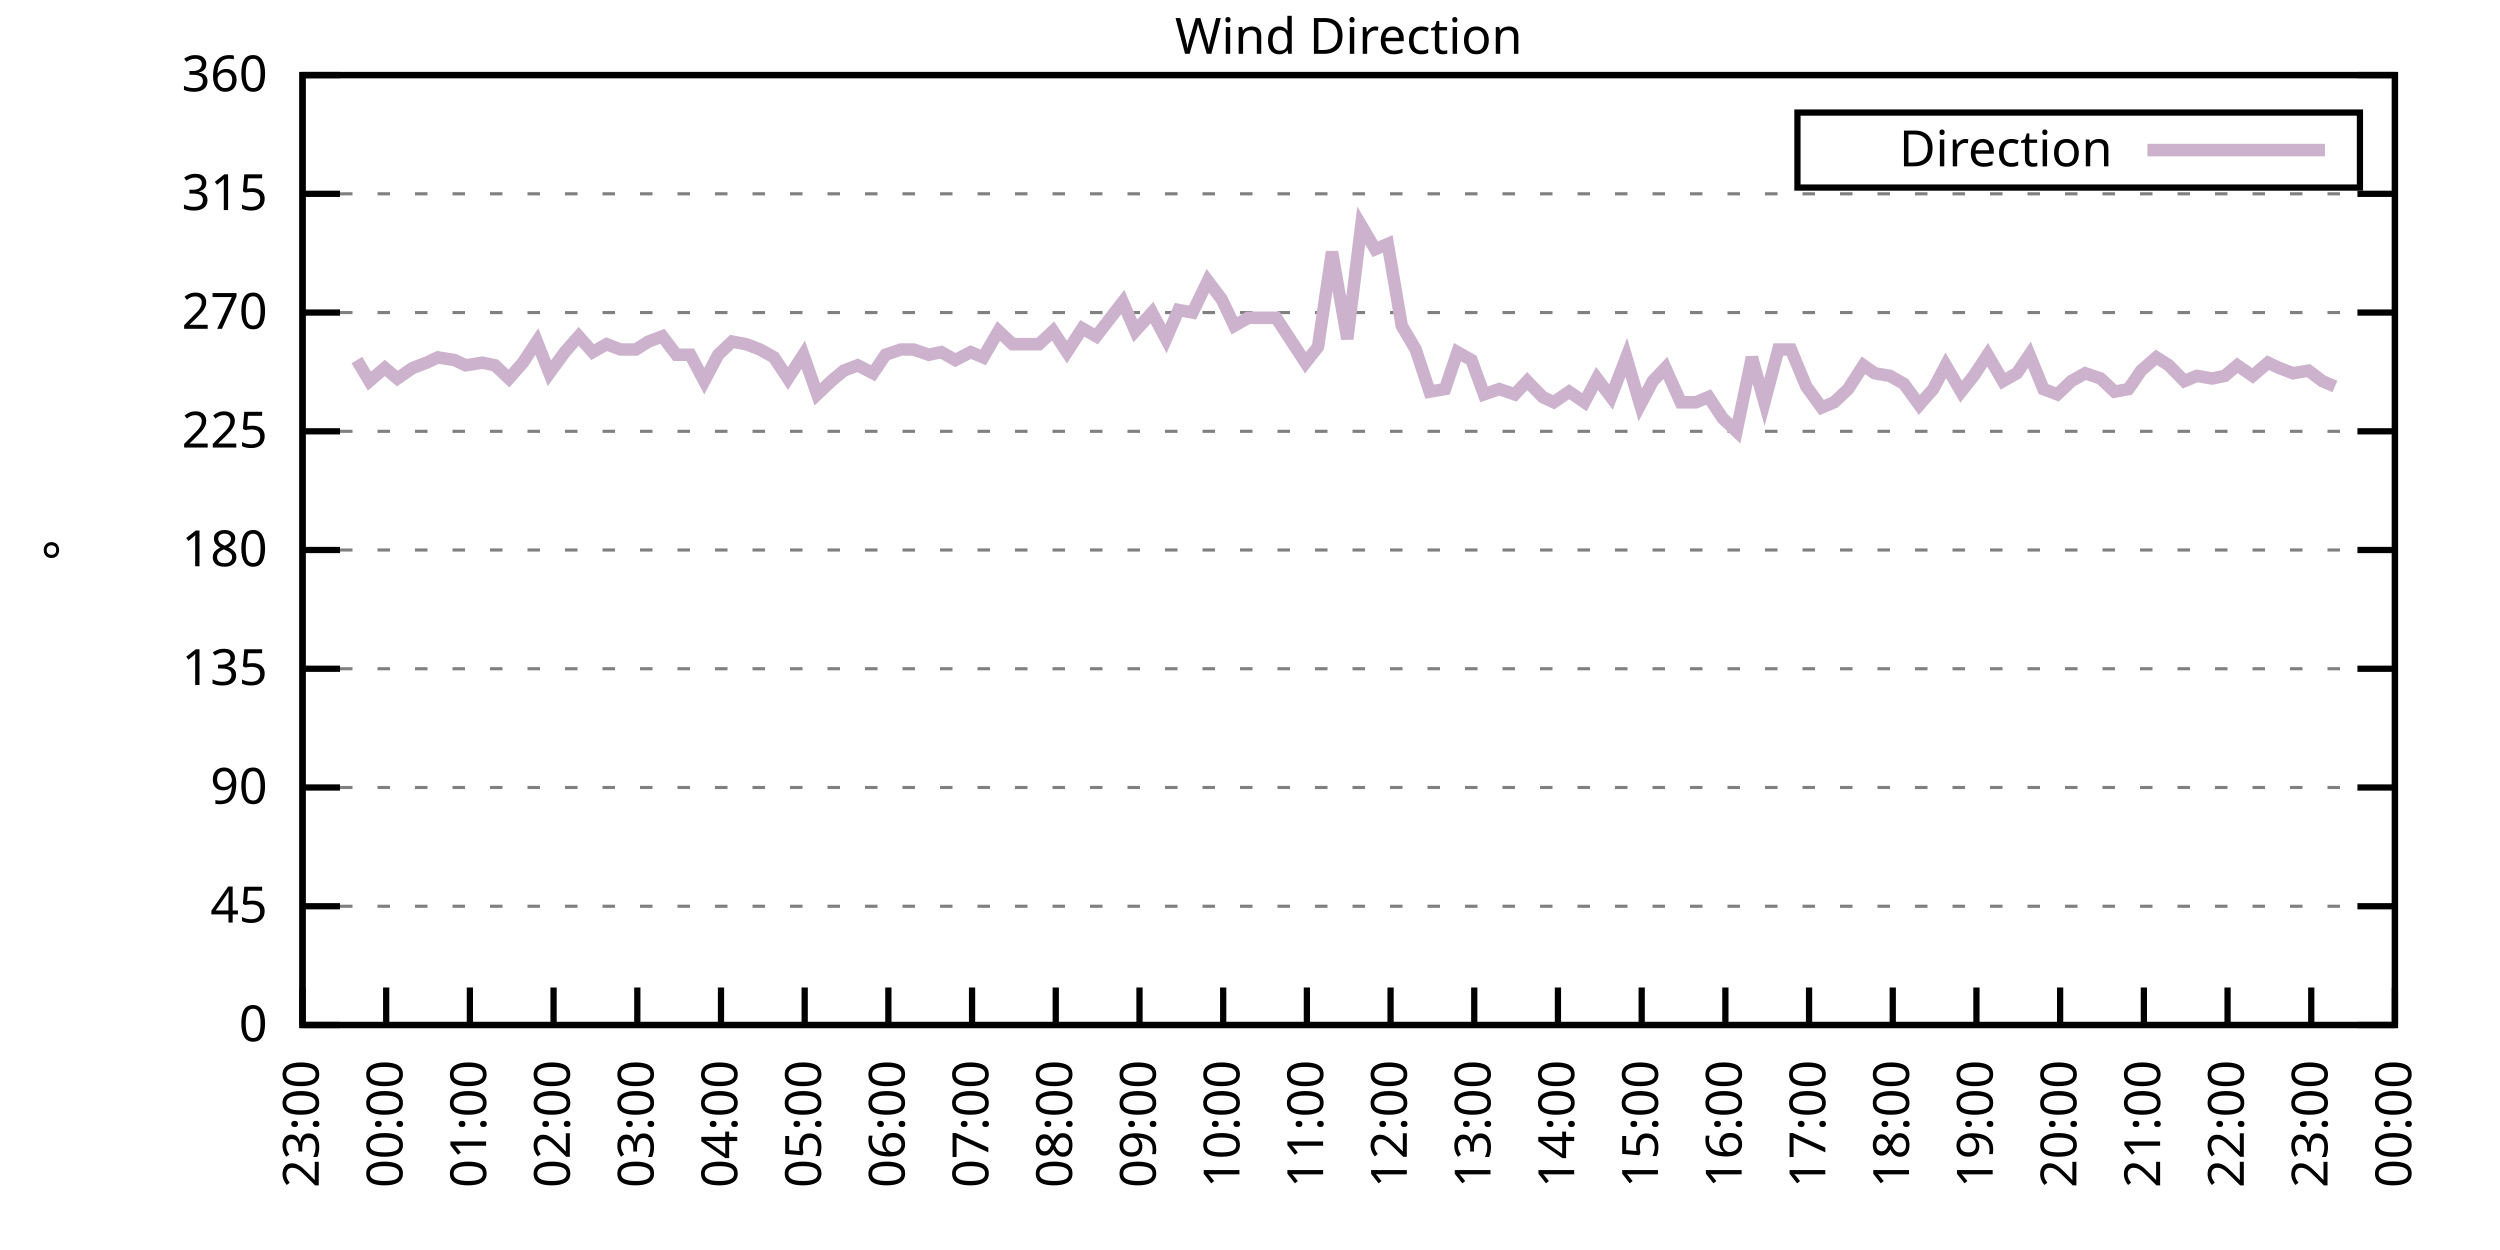
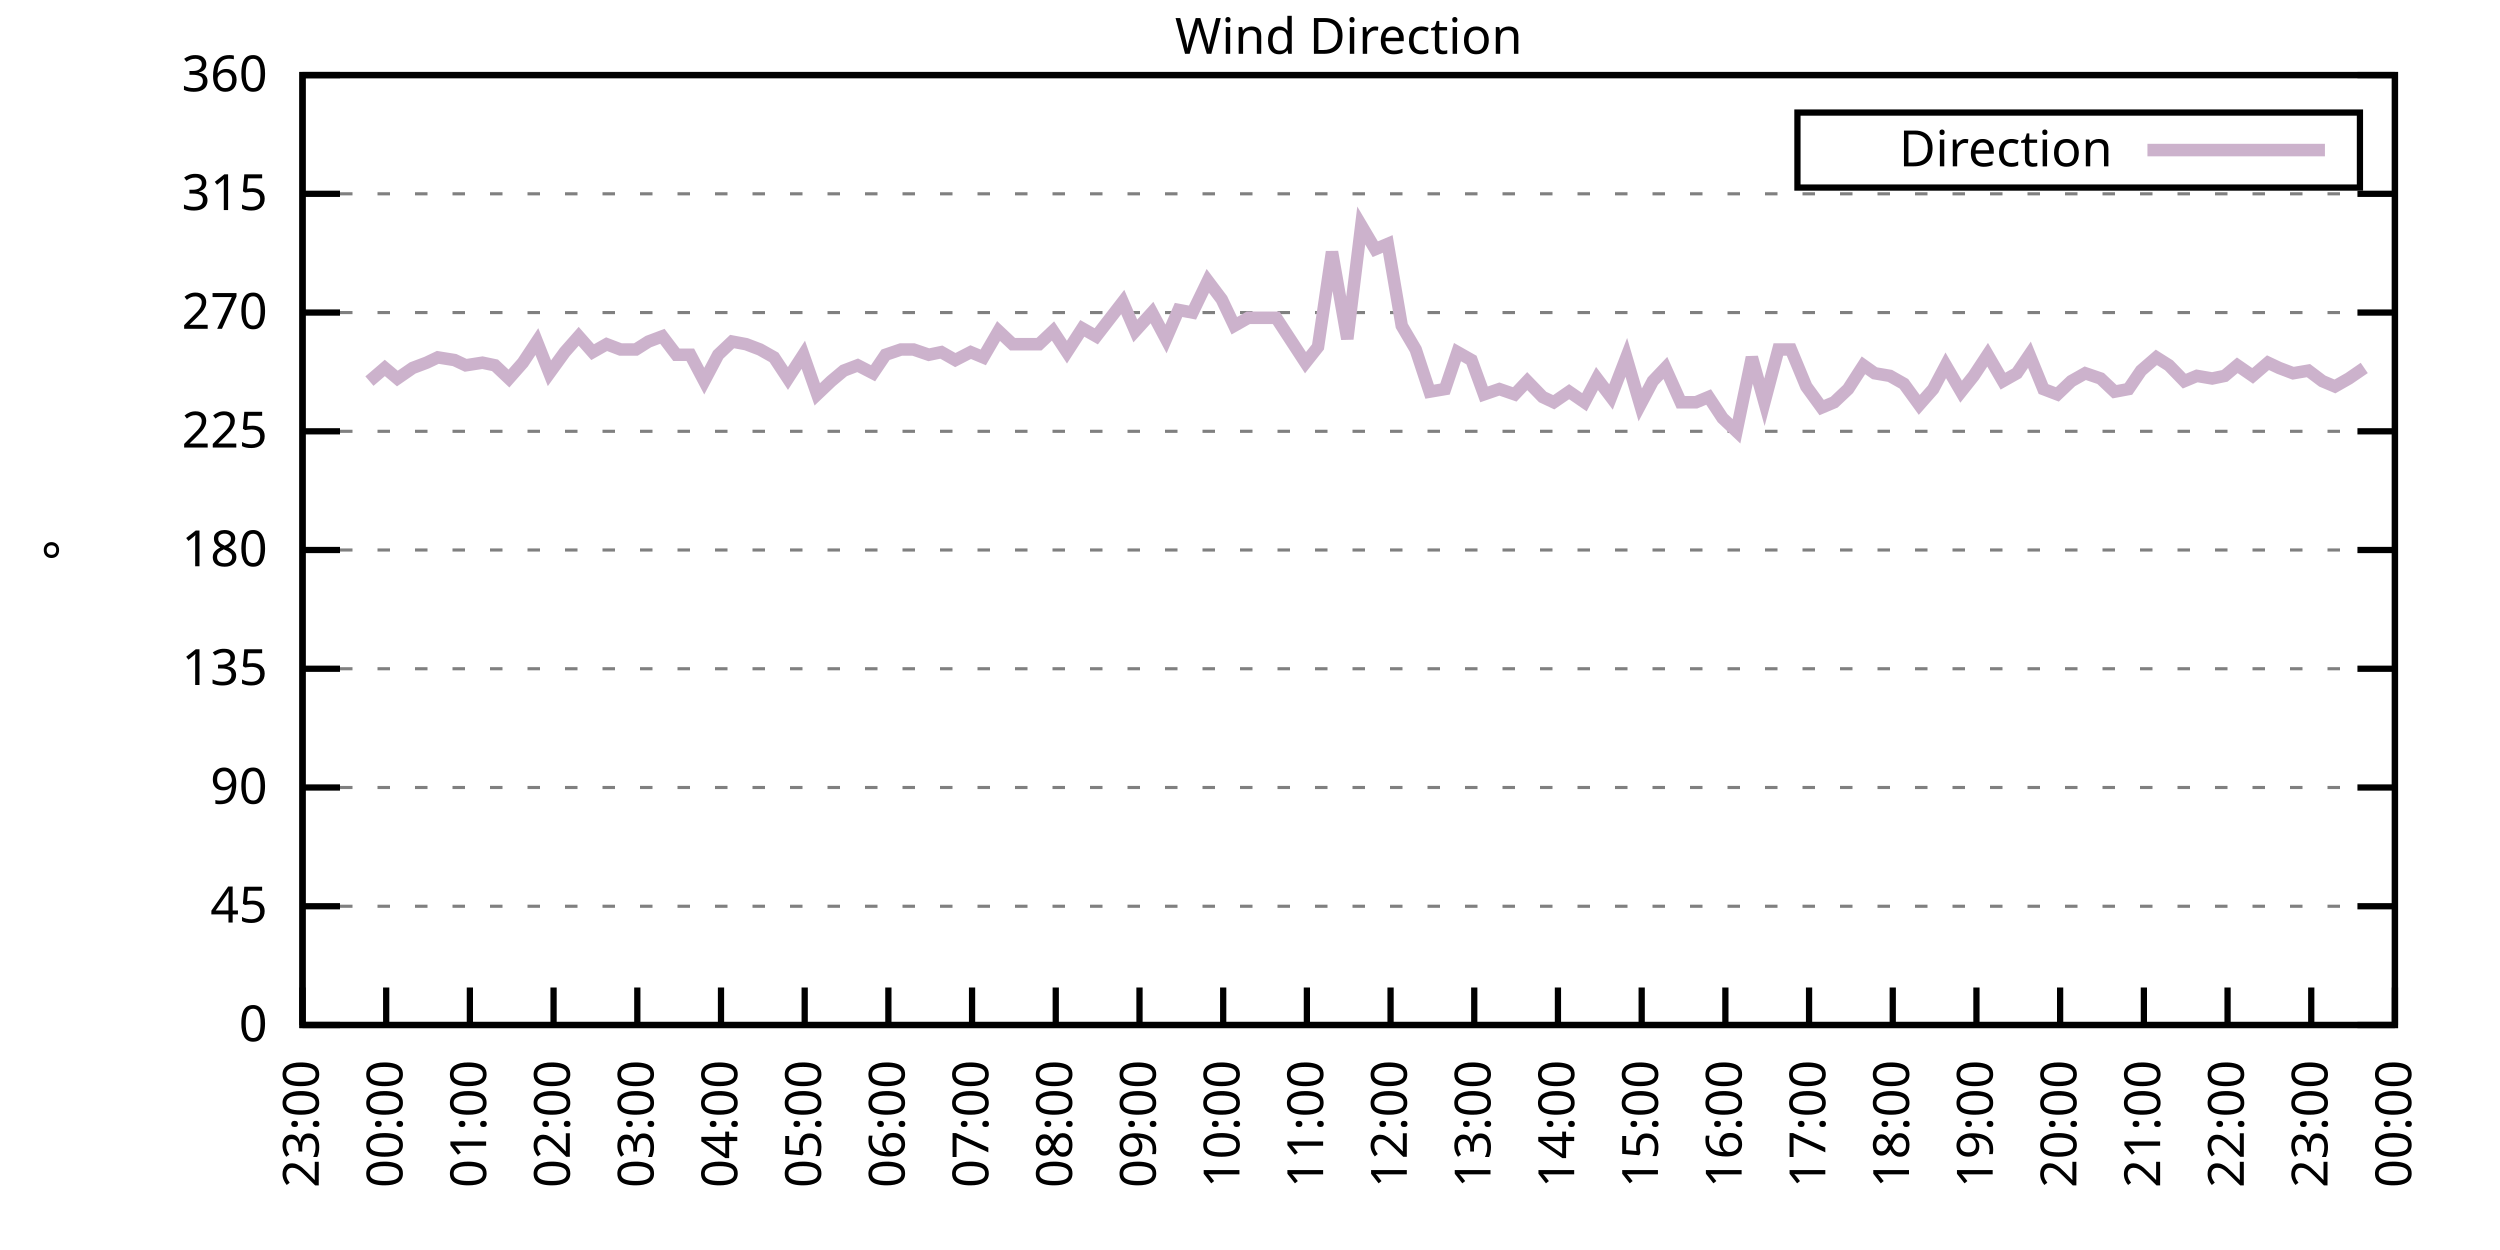
<svg xmlns="http://www.w3.org/2000/svg" xmlns:xlink="http://www.w3.org/1999/xlink" width="400" height="200" viewBox="0 0 400 200">
  <g id="gnuplot_canvas">
    <rect x="0" y="0" width="400" height="200" fill="none" />
    <defs>
      <circle id="gpDot" r="0.5" stroke-width="0.5" stroke="currentColor" />
      <path id="gpPt0" stroke-width="0.333" stroke="currentColor" d="M-1,0 h2 M0,-1 v2" />
      <path id="gpPt1" stroke-width="0.333" stroke="currentColor" d="M-1,-1 L1,1 M1,-1 L-1,1" />
      <path id="gpPt2" stroke-width="0.333" stroke="currentColor" d="M-1,0 L1,0 M0,-1 L0,1 M-1,-1 L1,1 M-1,1 L1,-1" />
      <rect id="gpPt3" stroke-width="0.333" stroke="currentColor" x="-1" y="-1" width="2" height="2" />
      <rect id="gpPt4" stroke-width="0.333" stroke="currentColor" fill="currentColor" x="-1" y="-1" width="2" height="2" />
      <circle id="gpPt5" stroke-width="0.333" stroke="currentColor" cx="0" cy="0" r="1" />
      <use xlink:href="#gpPt5" id="gpPt6" fill="currentColor" stroke="none" />
      <path id="gpPt7" stroke-width="0.333" stroke="currentColor" d="M0,-1.33 L-1.33,0.67 L1.33,0.67 z" />
      <use xlink:href="#gpPt7" id="gpPt8" fill="currentColor" stroke="none" />
      <use xlink:href="#gpPt7" id="gpPt9" stroke="currentColor" transform="rotate(180)" />
      <use xlink:href="#gpPt9" id="gpPt10" fill="currentColor" stroke="none" />
      <use xlink:href="#gpPt3" id="gpPt11" stroke="currentColor" transform="rotate(45)" />
      <use xlink:href="#gpPt11" id="gpPt12" fill="currentColor" stroke="none" />
      <path id="gpPt13" stroke-width="0.333" stroke="currentColor" d="M0,1.330 L1.265,0.411 L0.782,-1.067 L-0.782,-1.076 L-1.265,0.411 z" />
      <use xlink:href="#gpPt13" id="gpPt14" fill="currentColor" stroke="none" />
      <filter id="textbox" filterUnits="objectBoundingBox" x="0" y="0" height="1" width="1">
        <feFlood flood-color="white" flood-opacity="1" result="bgnd" />
        <feComposite in="SourceGraphic" in2="bgnd" operator="atop" />
      </filter>
      <filter id="greybox" filterUnits="objectBoundingBox" x="0" y="0" height="1" width="1">
        <feFlood flood-color="lightgrey" flood-opacity="1" result="grey" />
        <feComposite in="SourceGraphic" in2="grey" operator="atop" />
      </filter>
    </defs>
    <g fill="none" color="white" stroke="currentColor" stroke-width="1.00" stroke-linecap="butt" stroke-linejoin="miter">
</g>
    <g fill="none" color="black" stroke="currentColor" stroke-width="1.00" stroke-linecap="butt" stroke-linejoin="miter">
      <g stroke="none" shape-rendering="crispEdges">
        <polygon fill="rgb(255, 255, 255)" points="48.40,164.00 383.18,164.00 383.18,12.02 48.40,12.02 " />
      </g>
    </g>
    <g fill="none" color="black" stroke="currentColor" stroke-width="1.00" stroke-linecap="butt" stroke-linejoin="miter">
</g>
    <g fill="none" color="black" stroke="black" stroke-width="0.50" stroke-linecap="butt" stroke-linejoin="miter">
</g>
    <g fill="none" color="gray" stroke="currentColor" stroke-width="0.50" stroke-linecap="butt" stroke-linejoin="miter">
      <path stroke="gray" stroke-dasharray="2,4" class="gridline" d="M48.40,164.00 L383.19,164.00  " />
    </g>
    <g fill="none" color="gray" stroke="gray" stroke-width="1.00" stroke-linecap="butt" stroke-linejoin="miter">
</g>
    <g fill="none" color="black" stroke="currentColor" stroke-width="1.00" stroke-linecap="butt" stroke-linejoin="miter">
      <path stroke="black" d="M48.40,164.00 L54.40,164.00 M383.19,164.00 L377.19,164.00  " />
      <g transform="translate(42.80,166.60)" stroke="none" fill="black" font-family="Sans" font-size="8.00" text-anchor="end">
        <text>
          <tspan font-family="Sans"> 0</tspan>
        </text>
      </g>
    </g>
    <g fill="none" color="black" stroke="currentColor" stroke-width="1.00" stroke-linecap="butt" stroke-linejoin="miter">
</g>
    <g fill="none" color="black" stroke="black" stroke-width="0.50" stroke-linecap="butt" stroke-linejoin="miter">
</g>
    <g fill="none" color="gray" stroke="currentColor" stroke-width="0.50" stroke-linecap="butt" stroke-linejoin="miter">
      <path stroke="gray" stroke-dasharray="2,4" class="gridline" d="M48.40,145.00 L383.19,145.00  " />
    </g>
    <g fill="none" color="gray" stroke="gray" stroke-width="1.00" stroke-linecap="butt" stroke-linejoin="miter">
</g>
    <g fill="none" color="black" stroke="currentColor" stroke-width="1.00" stroke-linecap="butt" stroke-linejoin="miter">
      <path stroke="black" d="M48.40,145.00 L54.40,145.00 M383.19,145.00 L377.19,145.00  " />
      <g transform="translate(42.80,147.60)" stroke="none" fill="black" font-family="Sans" font-size="8.00" text-anchor="end">
        <text>
          <tspan font-family="Sans"> 45</tspan>
        </text>
      </g>
    </g>
    <g fill="none" color="black" stroke="currentColor" stroke-width="1.00" stroke-linecap="butt" stroke-linejoin="miter">
</g>
    <g fill="none" color="black" stroke="black" stroke-width="0.50" stroke-linecap="butt" stroke-linejoin="miter">
</g>
    <g fill="none" color="gray" stroke="currentColor" stroke-width="0.50" stroke-linecap="butt" stroke-linejoin="miter">
      <path stroke="gray" stroke-dasharray="2,4" class="gridline" d="M48.40,126.00 L383.19,126.00  " />
    </g>
    <g fill="none" color="gray" stroke="gray" stroke-width="1.00" stroke-linecap="butt" stroke-linejoin="miter">
</g>
    <g fill="none" color="black" stroke="currentColor" stroke-width="1.00" stroke-linecap="butt" stroke-linejoin="miter">
      <path stroke="black" d="M48.40,126.00 L54.40,126.00 M383.19,126.00 L377.19,126.00  " />
      <g transform="translate(42.80,128.60)" stroke="none" fill="black" font-family="Sans" font-size="8.00" text-anchor="end">
        <text>
          <tspan font-family="Sans"> 90</tspan>
        </text>
      </g>
    </g>
    <g fill="none" color="black" stroke="currentColor" stroke-width="1.00" stroke-linecap="butt" stroke-linejoin="miter">
</g>
    <g fill="none" color="black" stroke="black" stroke-width="0.50" stroke-linecap="butt" stroke-linejoin="miter">
</g>
    <g fill="none" color="gray" stroke="currentColor" stroke-width="0.50" stroke-linecap="butt" stroke-linejoin="miter">
      <path stroke="gray" stroke-dasharray="2,4" class="gridline" d="M48.40,107.00 L383.19,107.00  " />
    </g>
    <g fill="none" color="gray" stroke="gray" stroke-width="1.00" stroke-linecap="butt" stroke-linejoin="miter">
</g>
    <g fill="none" color="black" stroke="currentColor" stroke-width="1.00" stroke-linecap="butt" stroke-linejoin="miter">
      <path stroke="black" d="M48.40,107.00 L54.40,107.00 M383.19,107.00 L377.19,107.00  " />
      <g transform="translate(42.80,109.60)" stroke="none" fill="black" font-family="Sans" font-size="8.00" text-anchor="end">
        <text>
          <tspan font-family="Sans"> 135</tspan>
        </text>
      </g>
    </g>
    <g fill="none" color="black" stroke="currentColor" stroke-width="1.00" stroke-linecap="butt" stroke-linejoin="miter">
</g>
    <g fill="none" color="black" stroke="black" stroke-width="0.50" stroke-linecap="butt" stroke-linejoin="miter">
</g>
    <g fill="none" color="gray" stroke="currentColor" stroke-width="0.50" stroke-linecap="butt" stroke-linejoin="miter">
      <path stroke="gray" stroke-dasharray="2,4" class="gridline" d="M48.40,88.00 L383.19,88.00  " />
    </g>
    <g fill="none" color="gray" stroke="gray" stroke-width="1.00" stroke-linecap="butt" stroke-linejoin="miter">
</g>
    <g fill="none" color="black" stroke="currentColor" stroke-width="1.00" stroke-linecap="butt" stroke-linejoin="miter">
      <path stroke="black" d="M48.40,88.00 L54.40,88.00 M383.19,88.00 L377.19,88.00  " />
      <g transform="translate(42.80,90.60)" stroke="none" fill="black" font-family="Sans" font-size="8.00" text-anchor="end">
        <text>
          <tspan font-family="Sans"> 180</tspan>
        </text>
      </g>
    </g>
    <g fill="none" color="black" stroke="currentColor" stroke-width="1.00" stroke-linecap="butt" stroke-linejoin="miter">
</g>
    <g fill="none" color="black" stroke="black" stroke-width="0.50" stroke-linecap="butt" stroke-linejoin="miter">
</g>
    <g fill="none" color="gray" stroke="currentColor" stroke-width="0.50" stroke-linecap="butt" stroke-linejoin="miter">
      <path stroke="gray" stroke-dasharray="2,4" class="gridline" d="M48.40,69.01 L383.19,69.01  " />
    </g>
    <g fill="none" color="gray" stroke="gray" stroke-width="1.00" stroke-linecap="butt" stroke-linejoin="miter">
</g>
    <g fill="none" color="black" stroke="currentColor" stroke-width="1.00" stroke-linecap="butt" stroke-linejoin="miter">
      <path stroke="black" d="M48.40,69.01 L54.40,69.01 M383.19,69.01 L377.19,69.01  " />
      <g transform="translate(42.80,71.61)" stroke="none" fill="black" font-family="Sans" font-size="8.00" text-anchor="end">
        <text>
          <tspan font-family="Sans"> 225</tspan>
        </text>
      </g>
    </g>
    <g fill="none" color="black" stroke="currentColor" stroke-width="1.00" stroke-linecap="butt" stroke-linejoin="miter">
</g>
    <g fill="none" color="black" stroke="black" stroke-width="0.50" stroke-linecap="butt" stroke-linejoin="miter">
</g>
    <g fill="none" color="gray" stroke="currentColor" stroke-width="0.50" stroke-linecap="butt" stroke-linejoin="miter">
      <path stroke="gray" stroke-dasharray="2,4" class="gridline" d="M48.40,50.01 L383.19,50.01  " />
    </g>
    <g fill="none" color="gray" stroke="gray" stroke-width="1.00" stroke-linecap="butt" stroke-linejoin="miter">
</g>
    <g fill="none" color="black" stroke="currentColor" stroke-width="1.00" stroke-linecap="butt" stroke-linejoin="miter">
      <path stroke="black" d="M48.40,50.01 L54.40,50.01 M383.19,50.01 L377.19,50.01  " />
      <g transform="translate(42.80,52.61)" stroke="none" fill="black" font-family="Sans" font-size="8.00" text-anchor="end">
        <text>
          <tspan font-family="Sans"> 270</tspan>
        </text>
      </g>
    </g>
    <g fill="none" color="black" stroke="currentColor" stroke-width="1.00" stroke-linecap="butt" stroke-linejoin="miter">
</g>
    <g fill="none" color="black" stroke="black" stroke-width="0.50" stroke-linecap="butt" stroke-linejoin="miter">
</g>
    <g fill="none" color="gray" stroke="currentColor" stroke-width="0.50" stroke-linecap="butt" stroke-linejoin="miter">
      <path stroke="gray" stroke-dasharray="2,4" class="gridline" d="M48.40,31.01 L383.19,31.01  " />
    </g>
    <g fill="none" color="gray" stroke="gray" stroke-width="1.00" stroke-linecap="butt" stroke-linejoin="miter">
</g>
    <g fill="none" color="black" stroke="currentColor" stroke-width="1.00" stroke-linecap="butt" stroke-linejoin="miter">
      <path stroke="black" d="M48.40,31.01 L54.40,31.01 M383.19,31.01 L377.19,31.01  " />
      <g transform="translate(42.80,33.61)" stroke="none" fill="black" font-family="Sans" font-size="8.00" text-anchor="end">
        <text>
          <tspan font-family="Sans"> 315</tspan>
        </text>
      </g>
    </g>
    <g fill="none" color="black" stroke="currentColor" stroke-width="1.00" stroke-linecap="butt" stroke-linejoin="miter">
</g>
    <g fill="none" color="black" stroke="black" stroke-width="0.50" stroke-linecap="butt" stroke-linejoin="miter">
</g>
    <g fill="none" color="gray" stroke="currentColor" stroke-width="0.50" stroke-linecap="butt" stroke-linejoin="miter">
      <path stroke="gray" stroke-dasharray="2,4" class="gridline" d="M48.40,12.01 L383.19,12.01  " />
    </g>
    <g fill="none" color="gray" stroke="gray" stroke-width="1.00" stroke-linecap="butt" stroke-linejoin="miter">
</g>
    <g fill="none" color="black" stroke="currentColor" stroke-width="1.00" stroke-linecap="butt" stroke-linejoin="miter">
      <path stroke="black" d="M48.40,12.01 L54.40,12.01 M383.19,12.01 L377.19,12.01  " />
      <g transform="translate(42.80,14.61)" stroke="none" fill="black" font-family="Sans" font-size="8.00" text-anchor="end">
        <text>
          <tspan font-family="Sans"> 360</tspan>
        </text>
      </g>
    </g>
    <g fill="none" color="black" stroke="currentColor" stroke-width="1.00" stroke-linecap="butt" stroke-linejoin="miter">
      <path stroke="black" d="M48.40,164.00 L48.40,158.00  " />
      <g transform="translate(51.00,169.60) rotate(270.00)" stroke="none" fill="black" font-family="Sans" font-size="8.00" text-anchor="end">
        <text>
          <tspan font-family="Sans">23:00</tspan>
        </text>
      </g>
    </g>
    <g fill="none" color="black" stroke="currentColor" stroke-width="1.00" stroke-linecap="butt" stroke-linejoin="miter">
      <path stroke="black" d="M61.79,164.00 L61.79,158.00  " />
      <g transform="translate(64.39,169.60) rotate(270.00)" stroke="none" fill="black" font-family="Sans" font-size="8.00" text-anchor="end">
        <text>
          <tspan font-family="Sans">00:00</tspan>
        </text>
      </g>
    </g>
    <g fill="none" color="black" stroke="currentColor" stroke-width="1.00" stroke-linecap="butt" stroke-linejoin="miter">
      <path stroke="black" d="M75.18,164.00 L75.18,158.00  " />
      <g transform="translate(77.78,169.60) rotate(270.00)" stroke="none" fill="black" font-family="Sans" font-size="8.00" text-anchor="end">
        <text>
          <tspan font-family="Sans">01:00</tspan>
        </text>
      </g>
    </g>
    <g fill="none" color="black" stroke="currentColor" stroke-width="1.00" stroke-linecap="butt" stroke-linejoin="miter">
      <path stroke="black" d="M88.57,164.00 L88.57,158.00  " />
      <g transform="translate(91.17,169.60) rotate(270.00)" stroke="none" fill="black" font-family="Sans" font-size="8.00" text-anchor="end">
        <text>
          <tspan font-family="Sans">02:00</tspan>
        </text>
      </g>
    </g>
    <g fill="none" color="black" stroke="currentColor" stroke-width="1.00" stroke-linecap="butt" stroke-linejoin="miter">
      <path stroke="black" d="M101.97,164.00 L101.97,158.00  " />
      <g transform="translate(104.57,169.60) rotate(270.00)" stroke="none" fill="black" font-family="Sans" font-size="8.00" text-anchor="end">
        <text>
          <tspan font-family="Sans">03:00</tspan>
        </text>
      </g>
    </g>
    <g fill="none" color="black" stroke="currentColor" stroke-width="1.00" stroke-linecap="butt" stroke-linejoin="miter">
      <path stroke="black" d="M115.36,164.00 L115.36,158.00  " />
      <g transform="translate(117.96,169.60) rotate(270.00)" stroke="none" fill="black" font-family="Sans" font-size="8.00" text-anchor="end">
        <text>
          <tspan font-family="Sans">04:00</tspan>
        </text>
      </g>
    </g>
    <g fill="none" color="black" stroke="currentColor" stroke-width="1.00" stroke-linecap="butt" stroke-linejoin="miter">
      <path stroke="black" d="M128.75,164.00 L128.75,158.00  " />
      <g transform="translate(131.35,169.60) rotate(270.00)" stroke="none" fill="black" font-family="Sans" font-size="8.00" text-anchor="end">
        <text>
          <tspan font-family="Sans">05:00</tspan>
        </text>
      </g>
    </g>
    <g fill="none" color="black" stroke="currentColor" stroke-width="1.00" stroke-linecap="butt" stroke-linejoin="miter">
      <path stroke="black" d="M142.14,164.00 L142.14,158.00  " />
      <g transform="translate(144.74,169.60) rotate(270.00)" stroke="none" fill="black" font-family="Sans" font-size="8.00" text-anchor="end">
        <text>
          <tspan font-family="Sans">06:00</tspan>
        </text>
      </g>
    </g>
    <g fill="none" color="black" stroke="currentColor" stroke-width="1.00" stroke-linecap="butt" stroke-linejoin="miter">
      <path stroke="black" d="M155.53,164.00 L155.53,158.00  " />
      <g transform="translate(158.13,169.60) rotate(270.00)" stroke="none" fill="black" font-family="Sans" font-size="8.00" text-anchor="end">
        <text>
          <tspan font-family="Sans">07:00</tspan>
        </text>
      </g>
    </g>
    <g fill="none" color="black" stroke="currentColor" stroke-width="1.00" stroke-linecap="butt" stroke-linejoin="miter">
      <path stroke="black" d="M168.92,164.00 L168.92,158.00  " />
      <g transform="translate(171.52,169.60) rotate(270.00)" stroke="none" fill="black" font-family="Sans" font-size="8.00" text-anchor="end">
        <text>
          <tspan font-family="Sans">08:00</tspan>
        </text>
      </g>
    </g>
    <g fill="none" color="black" stroke="currentColor" stroke-width="1.00" stroke-linecap="butt" stroke-linejoin="miter">
      <path stroke="black" d="M182.32,164.00 L182.32,158.00  " />
      <g transform="translate(184.92,169.60) rotate(270.00)" stroke="none" fill="black" font-family="Sans" font-size="8.00" text-anchor="end">
        <text>
          <tspan font-family="Sans">09:00</tspan>
        </text>
      </g>
    </g>
    <g fill="none" color="black" stroke="currentColor" stroke-width="1.00" stroke-linecap="butt" stroke-linejoin="miter">
      <path stroke="black" d="M195.71,164.00 L195.71,158.00  " />
      <g transform="translate(198.31,169.60) rotate(270.00)" stroke="none" fill="black" font-family="Sans" font-size="8.00" text-anchor="end">
        <text>
          <tspan font-family="Sans">10:00</tspan>
        </text>
      </g>
    </g>
    <g fill="none" color="black" stroke="currentColor" stroke-width="1.00" stroke-linecap="butt" stroke-linejoin="miter">
      <path stroke="black" d="M209.10,164.00 L209.10,158.00  " />
      <g transform="translate(211.70,169.60) rotate(270.00)" stroke="none" fill="black" font-family="Sans" font-size="8.00" text-anchor="end">
        <text>
          <tspan font-family="Sans">11:00</tspan>
        </text>
      </g>
    </g>
    <g fill="none" color="black" stroke="currentColor" stroke-width="1.00" stroke-linecap="butt" stroke-linejoin="miter">
      <path stroke="black" d="M222.49,164.00 L222.49,158.00  " />
      <g transform="translate(225.09,169.60) rotate(270.00)" stroke="none" fill="black" font-family="Sans" font-size="8.00" text-anchor="end">
        <text>
          <tspan font-family="Sans">12:00</tspan>
        </text>
      </g>
    </g>
    <g fill="none" color="black" stroke="currentColor" stroke-width="1.00" stroke-linecap="butt" stroke-linejoin="miter">
      <path stroke="black" d="M235.88,164.00 L235.88,158.00  " />
      <g transform="translate(238.48,169.60) rotate(270.00)" stroke="none" fill="black" font-family="Sans" font-size="8.00" text-anchor="end">
        <text>
          <tspan font-family="Sans">13:00</tspan>
        </text>
      </g>
    </g>
    <g fill="none" color="black" stroke="currentColor" stroke-width="1.00" stroke-linecap="butt" stroke-linejoin="miter">
      <path stroke="black" d="M249.27,164.00 L249.27,158.00  " />
      <g transform="translate(251.87,169.60) rotate(270.00)" stroke="none" fill="black" font-family="Sans" font-size="8.00" text-anchor="end">
        <text>
          <tspan font-family="Sans">14:00</tspan>
        </text>
      </g>
    </g>
    <g fill="none" color="black" stroke="currentColor" stroke-width="1.00" stroke-linecap="butt" stroke-linejoin="miter">
      <path stroke="black" d="M262.67,164.00 L262.67,158.00  " />
      <g transform="translate(265.27,169.60) rotate(270.00)" stroke="none" fill="black" font-family="Sans" font-size="8.00" text-anchor="end">
        <text>
          <tspan font-family="Sans">15:00</tspan>
        </text>
      </g>
    </g>
    <g fill="none" color="black" stroke="currentColor" stroke-width="1.00" stroke-linecap="butt" stroke-linejoin="miter">
      <path stroke="black" d="M276.06,164.00 L276.06,158.00  " />
      <g transform="translate(278.66,169.60) rotate(270.00)" stroke="none" fill="black" font-family="Sans" font-size="8.00" text-anchor="end">
        <text>
          <tspan font-family="Sans">16:00</tspan>
        </text>
      </g>
    </g>
    <g fill="none" color="black" stroke="currentColor" stroke-width="1.00" stroke-linecap="butt" stroke-linejoin="miter">
      <path stroke="black" d="M289.45,164.00 L289.45,158.00  " />
      <g transform="translate(292.05,169.60) rotate(270.00)" stroke="none" fill="black" font-family="Sans" font-size="8.00" text-anchor="end">
        <text>
          <tspan font-family="Sans">17:00</tspan>
        </text>
      </g>
    </g>
    <g fill="none" color="black" stroke="currentColor" stroke-width="1.00" stroke-linecap="butt" stroke-linejoin="miter">
      <path stroke="black" d="M302.84,164.00 L302.84,158.00  " />
      <g transform="translate(305.44,169.60) rotate(270.00)" stroke="none" fill="black" font-family="Sans" font-size="8.00" text-anchor="end">
        <text>
          <tspan font-family="Sans">18:00</tspan>
        </text>
      </g>
    </g>
    <g fill="none" color="black" stroke="currentColor" stroke-width="1.00" stroke-linecap="butt" stroke-linejoin="miter">
      <path stroke="black" d="M316.23,164.00 L316.23,158.00  " />
      <g transform="translate(318.83,169.60) rotate(270.00)" stroke="none" fill="black" font-family="Sans" font-size="8.00" text-anchor="end">
        <text>
          <tspan font-family="Sans">19:00</tspan>
        </text>
      </g>
    </g>
    <g fill="none" color="black" stroke="currentColor" stroke-width="1.00" stroke-linecap="butt" stroke-linejoin="miter">
      <path stroke="black" d="M329.62,164.00 L329.62,158.00  " />
      <g transform="translate(332.22,169.60) rotate(270.00)" stroke="none" fill="black" font-family="Sans" font-size="8.00" text-anchor="end">
        <text>
          <tspan font-family="Sans">20:00</tspan>
        </text>
      </g>
    </g>
    <g fill="none" color="black" stroke="currentColor" stroke-width="1.00" stroke-linecap="butt" stroke-linejoin="miter">
      <path stroke="black" d="M343.02,164.00 L343.02,158.00  " />
      <g transform="translate(345.62,169.60) rotate(270.00)" stroke="none" fill="black" font-family="Sans" font-size="8.00" text-anchor="end">
        <text>
          <tspan font-family="Sans">21:00</tspan>
        </text>
      </g>
    </g>
    <g fill="none" color="black" stroke="currentColor" stroke-width="1.00" stroke-linecap="butt" stroke-linejoin="miter">
      <path stroke="black" d="M356.41,164.00 L356.41,158.00  " />
      <g transform="translate(359.01,169.60) rotate(270.00)" stroke="none" fill="black" font-family="Sans" font-size="8.00" text-anchor="end">
        <text>
          <tspan font-family="Sans">22:00</tspan>
        </text>
      </g>
    </g>
    <g fill="none" color="black" stroke="currentColor" stroke-width="1.00" stroke-linecap="butt" stroke-linejoin="miter">
      <path stroke="black" d="M369.80,164.00 L369.80,158.00  " />
      <g transform="translate(372.40,169.60) rotate(270.00)" stroke="none" fill="black" font-family="Sans" font-size="8.00" text-anchor="end">
        <text>
          <tspan font-family="Sans">23:00</tspan>
        </text>
      </g>
    </g>
    <g fill="none" color="black" stroke="currentColor" stroke-width="1.00" stroke-linecap="butt" stroke-linejoin="miter">
      <path stroke="black" d="M383.19,164.00 L383.19,158.00  " />
      <g transform="translate(385.79,169.60) rotate(270.00)" stroke="none" fill="black" font-family="Sans" font-size="8.00" text-anchor="end">
        <text>
          <tspan font-family="Sans">00:00</tspan>
        </text>
      </g>
    </g>
    <g fill="none" color="black" stroke="currentColor" stroke-width="1.00" stroke-linecap="butt" stroke-linejoin="miter">
</g>
    <g fill="none" color="black" stroke="currentColor" stroke-width="1.00" stroke-linecap="butt" stroke-linejoin="miter">
      <path stroke="black" d="M48.40,12.01 L48.40,164.00 L383.19,164.00 L383.19,12.01 L48.40,12.01 Z  " />
    </g>
    <g fill="none" color="black" stroke="currentColor" stroke-width="1.00" stroke-linecap="butt" stroke-linejoin="miter">
</g>
    <g fill="none" color="black" stroke="currentColor" stroke-width="1.00" stroke-linecap="butt" stroke-linejoin="miter">
      <path stroke="black" d="M287.59,30.01 L287.59,18.01 L377.59,18.01 L377.59,30.01 L287.59,30.01 Z  " />
    </g>
    <g id="Wind_direction_plot_1">
      <g fill="none" color="white" stroke="black" stroke-width="2.00" stroke-linecap="butt" stroke-linejoin="miter">
</g>
      <g fill="none" color="black" stroke="currentColor" stroke-width="2.00" stroke-linecap="butt" stroke-linejoin="miter">
        <g transform="translate(337.99,26.61)" stroke="none" fill="black" font-family="Sans" font-size="8.00" text-anchor="end">
          <text>
            <tspan font-family="Sans">Direction</tspan>
          </text>
        </g>
      </g>
      <g fill="none" color="black" stroke="currentColor" stroke-width="2.00" stroke-linecap="butt" stroke-linejoin="miter">
-         <path stroke="rgb(204, 178, 204)" d="M343.59,24.01 L371.99,24.01 M57.10,57.61 L59.11,60.98 L61.57,58.87 L63.58,60.56 L66.03,58.87 L68.26,58.03   L70.05,57.18 L72.73,57.61 L74.51,58.45 L77.19,58.03 L79.20,58.45 L81.43,60.56 L83.66,58.03 L85.90,54.65   L87.91,59.72 L90.36,56.34 L92.59,53.81 L94.82,56.34 L97.06,55.07 L99.29,55.92 L101.74,55.92 L103.75,54.65   L105.98,53.81 L108.22,56.76 L110.45,56.76 L112.68,60.98 L114.91,56.76 L117.14,54.65 L119.38,55.07 L121.61,55.92   L123.84,57.18 L126.07,60.56 L128.53,56.76 L130.76,63.10 L132.99,60.98 L135.00,59.30 L137.23,58.45 L139.69,59.72   L141.69,56.76 L144.15,55.92 L146.16,55.92 L148.61,56.76 L150.62,56.34 L152.85,57.61 L155.31,56.34 L157.32,57.18   L159.77,52.96 L162.01,55.07 L164.01,55.07 L166.25,55.07 L168.48,52.96 L170.71,56.34 L173.17,52.54 L175.40,53.81   L179.64,48.32 L181.65,52.96 L184.32,50.01 L186.56,54.23 L188.57,49.59 L190.80,50.01 L193.25,44.94 L195.48,47.90   L197.49,52.12 L199.73,50.85 L202.18,50.85 L204.19,50.85 L208.88,58.03 L210.88,55.50 L213.12,40.30 L215.57,54.23   L217.80,36.08 L220.04,39.87 L222.04,39.03 L224.28,52.12 L226.51,55.92 L228.74,62.67 L231.20,62.25 L233.20,56.34   L235.44,57.61 L237.44,63.10 L239.90,62.25 L242.36,63.10 L244.36,60.98 L246.82,63.52 L248.60,64.36 L251.06,62.67   L253.51,64.36 L255.52,60.56 L257.76,63.52 L260.21,57.18 L262.44,64.78 L264.45,60.98 L266.46,58.87 L268.92,64.36   L271.37,64.36 L273.38,63.52 L275.61,66.90 L277.84,69.01 L280.30,57.18 L282.31,64.36 L284.54,55.92 L286.55,55.92   L289.00,61.83 L291.46,65.21 L293.47,64.36 L295.70,62.25 L298.15,58.45 L299.94,59.72 L302.39,60.14 L304.63,61.41   L307.08,64.78 L309.31,62.25 L311.32,58.45 L313.78,62.67 L315.79,60.14 L318.02,56.76 L320.47,60.98 L322.70,59.72   L324.71,56.76 L326.95,62.25 L329.18,63.10 L331.41,60.98 L333.64,59.72 L336.10,60.56 L338.33,62.67 L340.56,62.25   L342.57,59.30 L345.02,57.18 L347.03,58.45 L349.49,60.98 L351.50,60.14 L353.95,60.56 L355.96,60.14 L357.97,58.45   L360.42,60.14 L362.88,58.03 L364.66,58.87 L366.90,59.72 L369.35,59.30 L371.58,60.98 L373.59,61.83  " />
+         <path stroke="rgb(204, 178, 204)" d="M343.59,24.01 L371.99,24.01 M59.11,60.98 L61.57,58.87 L63.58,60.56 L66.03,58.87 L68.26,58.03 L70.05,57.18   L72.73,57.61 L74.51,58.45 L77.19,58.03 L79.20,58.45 L81.43,60.56 L83.66,58.03 L85.90,54.65 L87.91,59.72   L90.36,56.34 L92.59,53.81 L94.82,56.34 L97.06,55.07 L99.29,55.92 L101.74,55.92 L103.75,54.65 L105.98,53.81   L108.22,56.76 L110.45,56.76 L112.68,60.98 L114.91,56.76 L117.14,54.65 L119.38,55.07 L121.61,55.92 L123.84,57.18   L126.07,60.56 L128.53,56.76 L130.76,63.10 L132.99,60.98 L135.00,59.30 L137.23,58.45 L139.69,59.72 L141.69,56.76   L144.15,55.92 L146.16,55.92 L148.61,56.76 L150.62,56.34 L152.85,57.61 L155.31,56.34 L157.32,57.18 L159.77,52.96   L162.01,55.07 L164.01,55.07 L166.25,55.07 L168.48,52.96 L170.71,56.34 L173.17,52.54 L175.40,53.81 L179.64,48.32   L181.65,52.96 L184.32,50.01 L186.56,54.23 L188.57,49.59 L190.80,50.01 L193.25,44.94 L195.48,47.90 L197.49,52.12   L199.73,50.85 L202.18,50.85 L204.19,50.85 L208.88,58.03 L210.88,55.50 L213.12,40.30 L215.57,54.23 L217.80,36.08   L220.04,39.87 L222.04,39.03 L224.28,52.12 L226.51,55.92 L228.74,62.67 L231.20,62.25 L233.20,56.34 L235.44,57.61   L237.44,63.10 L239.90,62.25 L242.36,63.10 L244.36,60.98 L246.82,63.52 L248.60,64.36 L251.06,62.67 L253.51,64.36   L255.52,60.56 L257.76,63.52 L260.21,57.18 L262.44,64.78 L264.45,60.98 L266.46,58.87 L268.92,64.36 L271.37,64.36   L273.38,63.52 L275.61,66.90 L277.84,69.01 L280.30,57.18 L282.31,64.36 L284.54,55.92 L286.55,55.92 L289.00,61.83   L291.46,65.21 L293.47,64.36 L295.70,62.25 L298.15,58.45 L299.94,59.72 L302.39,60.14 L304.63,61.41 L307.08,64.78   L309.31,62.25 L311.32,58.45 L313.78,62.67 L315.79,60.14 L318.02,56.76 L320.47,60.98 L322.70,59.72 L324.71,56.76   L326.95,62.25 L329.18,63.10 L331.41,60.98 L333.64,59.72 L336.10,60.56 L338.33,62.67 L340.56,62.25 L342.57,59.30   L345.02,57.18 L347.03,58.45 L349.49,60.98 L351.50,60.14 L353.95,60.56 L355.96,60.14 L357.97,58.45 L360.42,60.14   L362.88,58.03 L364.66,58.87 L366.90,59.72 L369.35,59.30 L371.58,60.98 L373.59,61.83 L375.82,60.56 L378.28,58.87    " />
      </g>
    </g>
    <g fill="none" color="black" stroke="currentColor" stroke-width="2.00" stroke-linecap="butt" stroke-linejoin="miter">
</g>
    <g fill="none" color="black" stroke="black" stroke-width="1.00" stroke-linecap="butt" stroke-linejoin="miter">
</g>
    <g fill="none" color="black" stroke="currentColor" stroke-width="1.00" stroke-linecap="butt" stroke-linejoin="miter">
      <path stroke="black" d="M48.40,12.01 L48.40,164.00 L383.19,164.00 L383.19,12.01 L48.40,12.01 Z  " />
      <g transform="translate(12.80,88.01) rotate(270.00)" stroke="none" fill="black" font-family="Sans" font-size="8.00" text-anchor="middle">
        <text>
          <tspan font-family="Sans">°</tspan>
        </text>
      </g>
    </g>
    <g fill="none" color="black" stroke="currentColor" stroke-width="1.00" stroke-linecap="butt" stroke-linejoin="miter">
</g>
    <g fill="none" color="black" stroke="currentColor" stroke-width="1.00" stroke-linecap="butt" stroke-linejoin="miter">
      <g transform="translate(215.79,8.61)" stroke="none" fill="black" font-family="Sans" font-size="8.00" text-anchor="middle">
        <text>
          <tspan font-family="Sans">Wind Direction</tspan>
        </text>
      </g>
    </g>
    <g fill="none" color="black" stroke="currentColor" stroke-width="1.00" stroke-linecap="butt" stroke-linejoin="miter">
</g>
  </g>
</svg>
